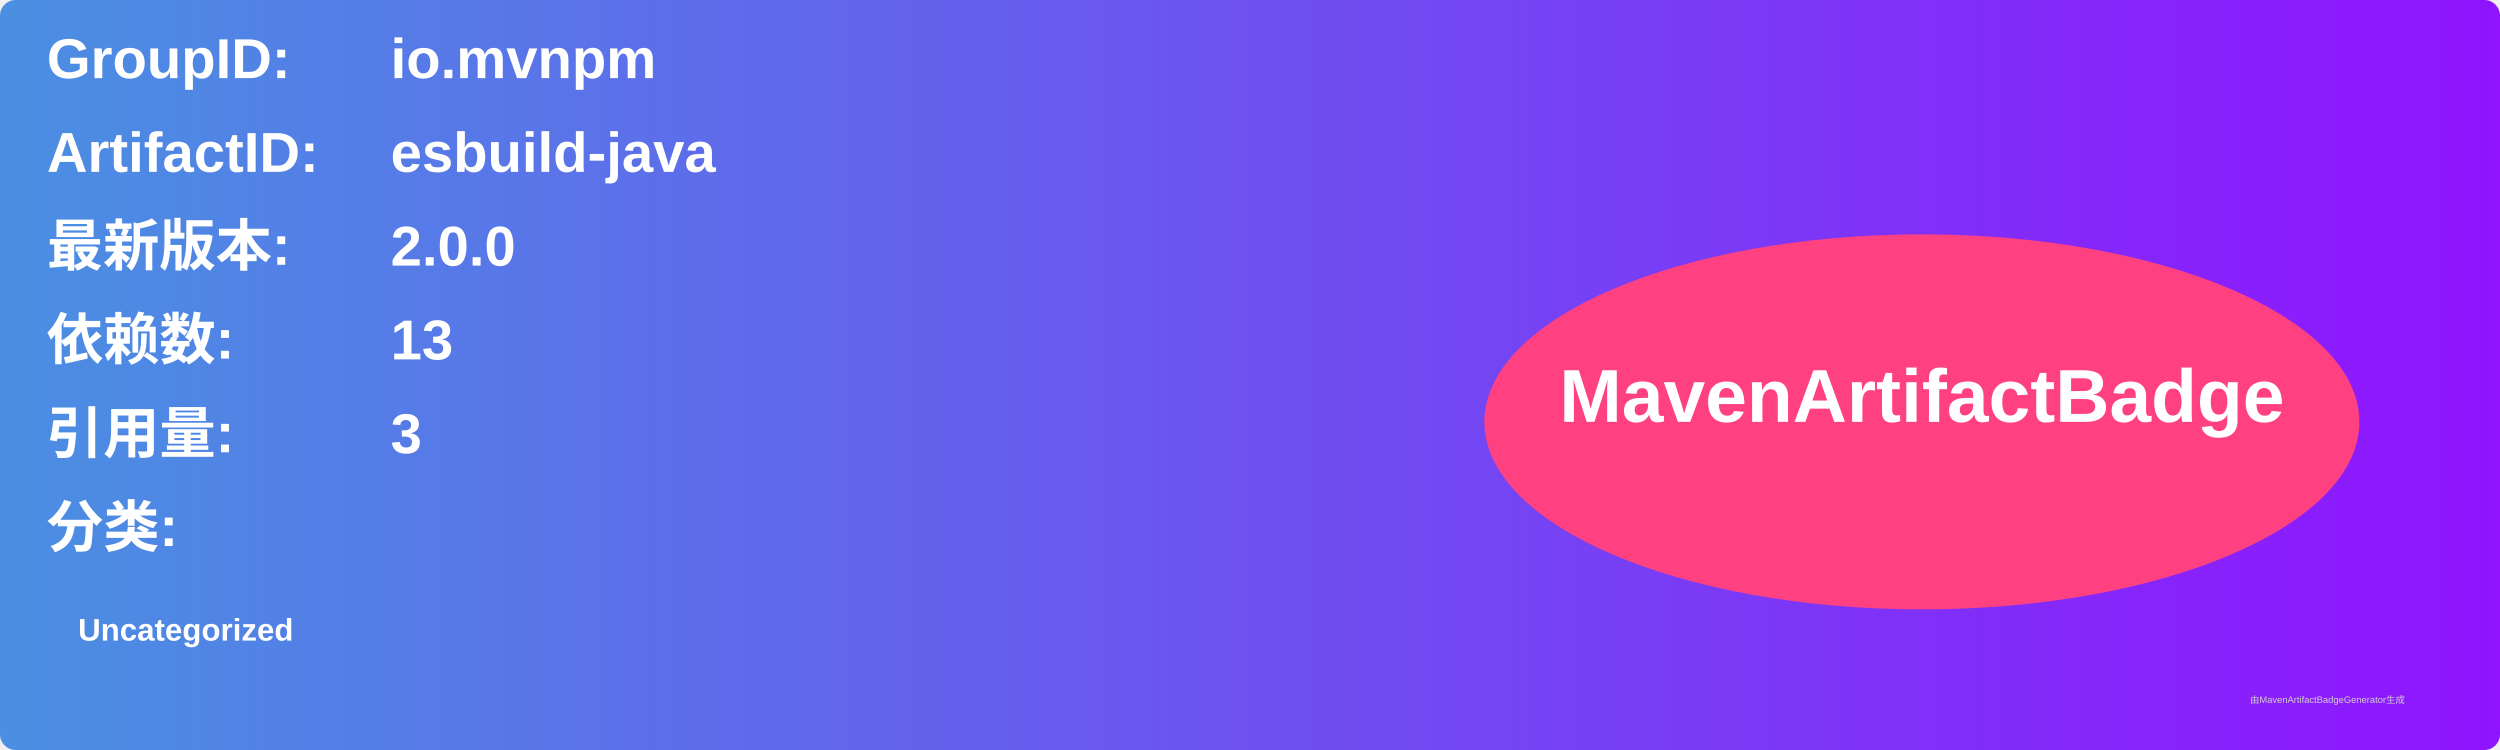
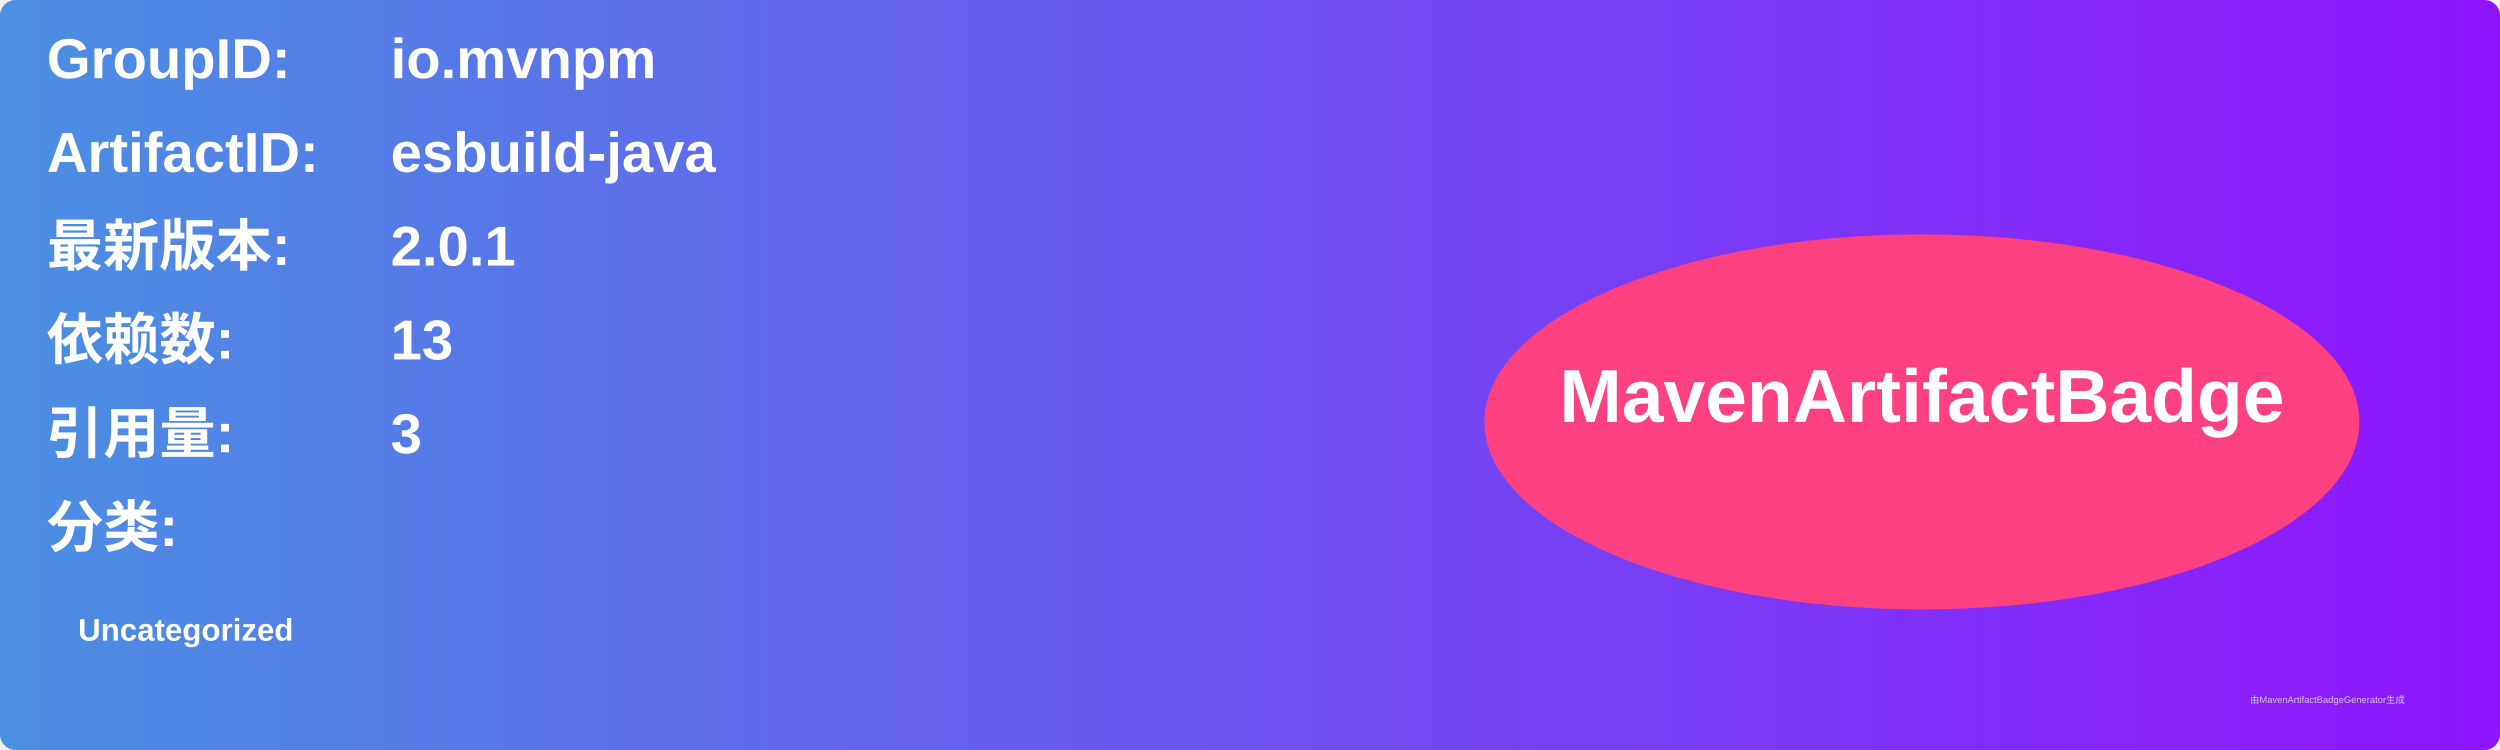
<svg xmlns="http://www.w3.org/2000/svg" width="800" height="240" viewBox="0 0 800 240">
  <linearGradient id="grad" x1="0%" y1="0%" x2="100%" y2="0%">
    <stop offset="0%" stop-color="#4a90e2" />
    <stop offset="100%" stop-color="#9013fe" />
  </linearGradient>
  <rect width="100%" height="100%" rx="5" ry="5" fill="url(#grad)" />
  <g transform="translate(15, 15)">
    <text x="0" y="10" font-family="Arial" font-size="18" fill="white" font-weight="bold" width="260">GroupID:</text>
    <text x="110" y="10" font-family="Arial" font-size="18" fill="white" font-weight="bold" width="460">io.mvnpm</text>
    <text x="0" y="40" font-family="Arial" font-size="18" fill="white" font-weight="bold" width="260">ArtifactID:</text>
    <text x="110" y="40" font-family="Arial" font-size="18" fill="white" font-weight="bold" width="460">esbuild-java</text>
    <text x="0" y="70" font-family="Arial" font-size="18" fill="white" font-weight="bold">最新版本:</text>
    <text x="110" y="70" font-family="Arial" font-size="18" fill="white" font-weight="bold">
-       <tspan font-weight="bold">2.0.0</tspan>
+       <tspan font-weight="bold">2.0.1</tspan>
    </text>
    <text x="0" y="100" font-family="Arial" font-size="18" fill="white" font-weight="bold">依赖数: </text>
    <text x="110" y="100" font-family="Arial" font-size="18" fill="white">
      <tspan font-weight="bold">13</tspan>
    </text>
    <text x="0" y="130" font-family="Arial" font-size="18" fill="white" font-weight="bold">引用量: </text>
    <text x="110" y="130" font-family="Arial" font-size="18" fill="white">
      <tspan font-weight="bold">3</tspan>
    </text>
    <text x="0" y="160" font-family="Arial" font-size="18" fill="white" font-weight="bold">分类:</text>
    <text x="10" y="190" font-family="Arial" font-size="10" fill="white">
      <tspan font-weight="bold">Uncategorized</tspan>
    </text>
    <ellipse cx="600" cy="120" rx="140" ry="60" fill="#ff4081" />
    <text x="600" y="120" text-anchor="middle" font-family="Arial" font-size="24" fill="white" font-weight="bold">MavenArtifactBadge</text>
  </g>
  <text x="720" y="225" font-family="Arial" font-size="3" fill="#d0d0d0">由MavenArtifactBadgeGenerator生成</text>
</svg>
